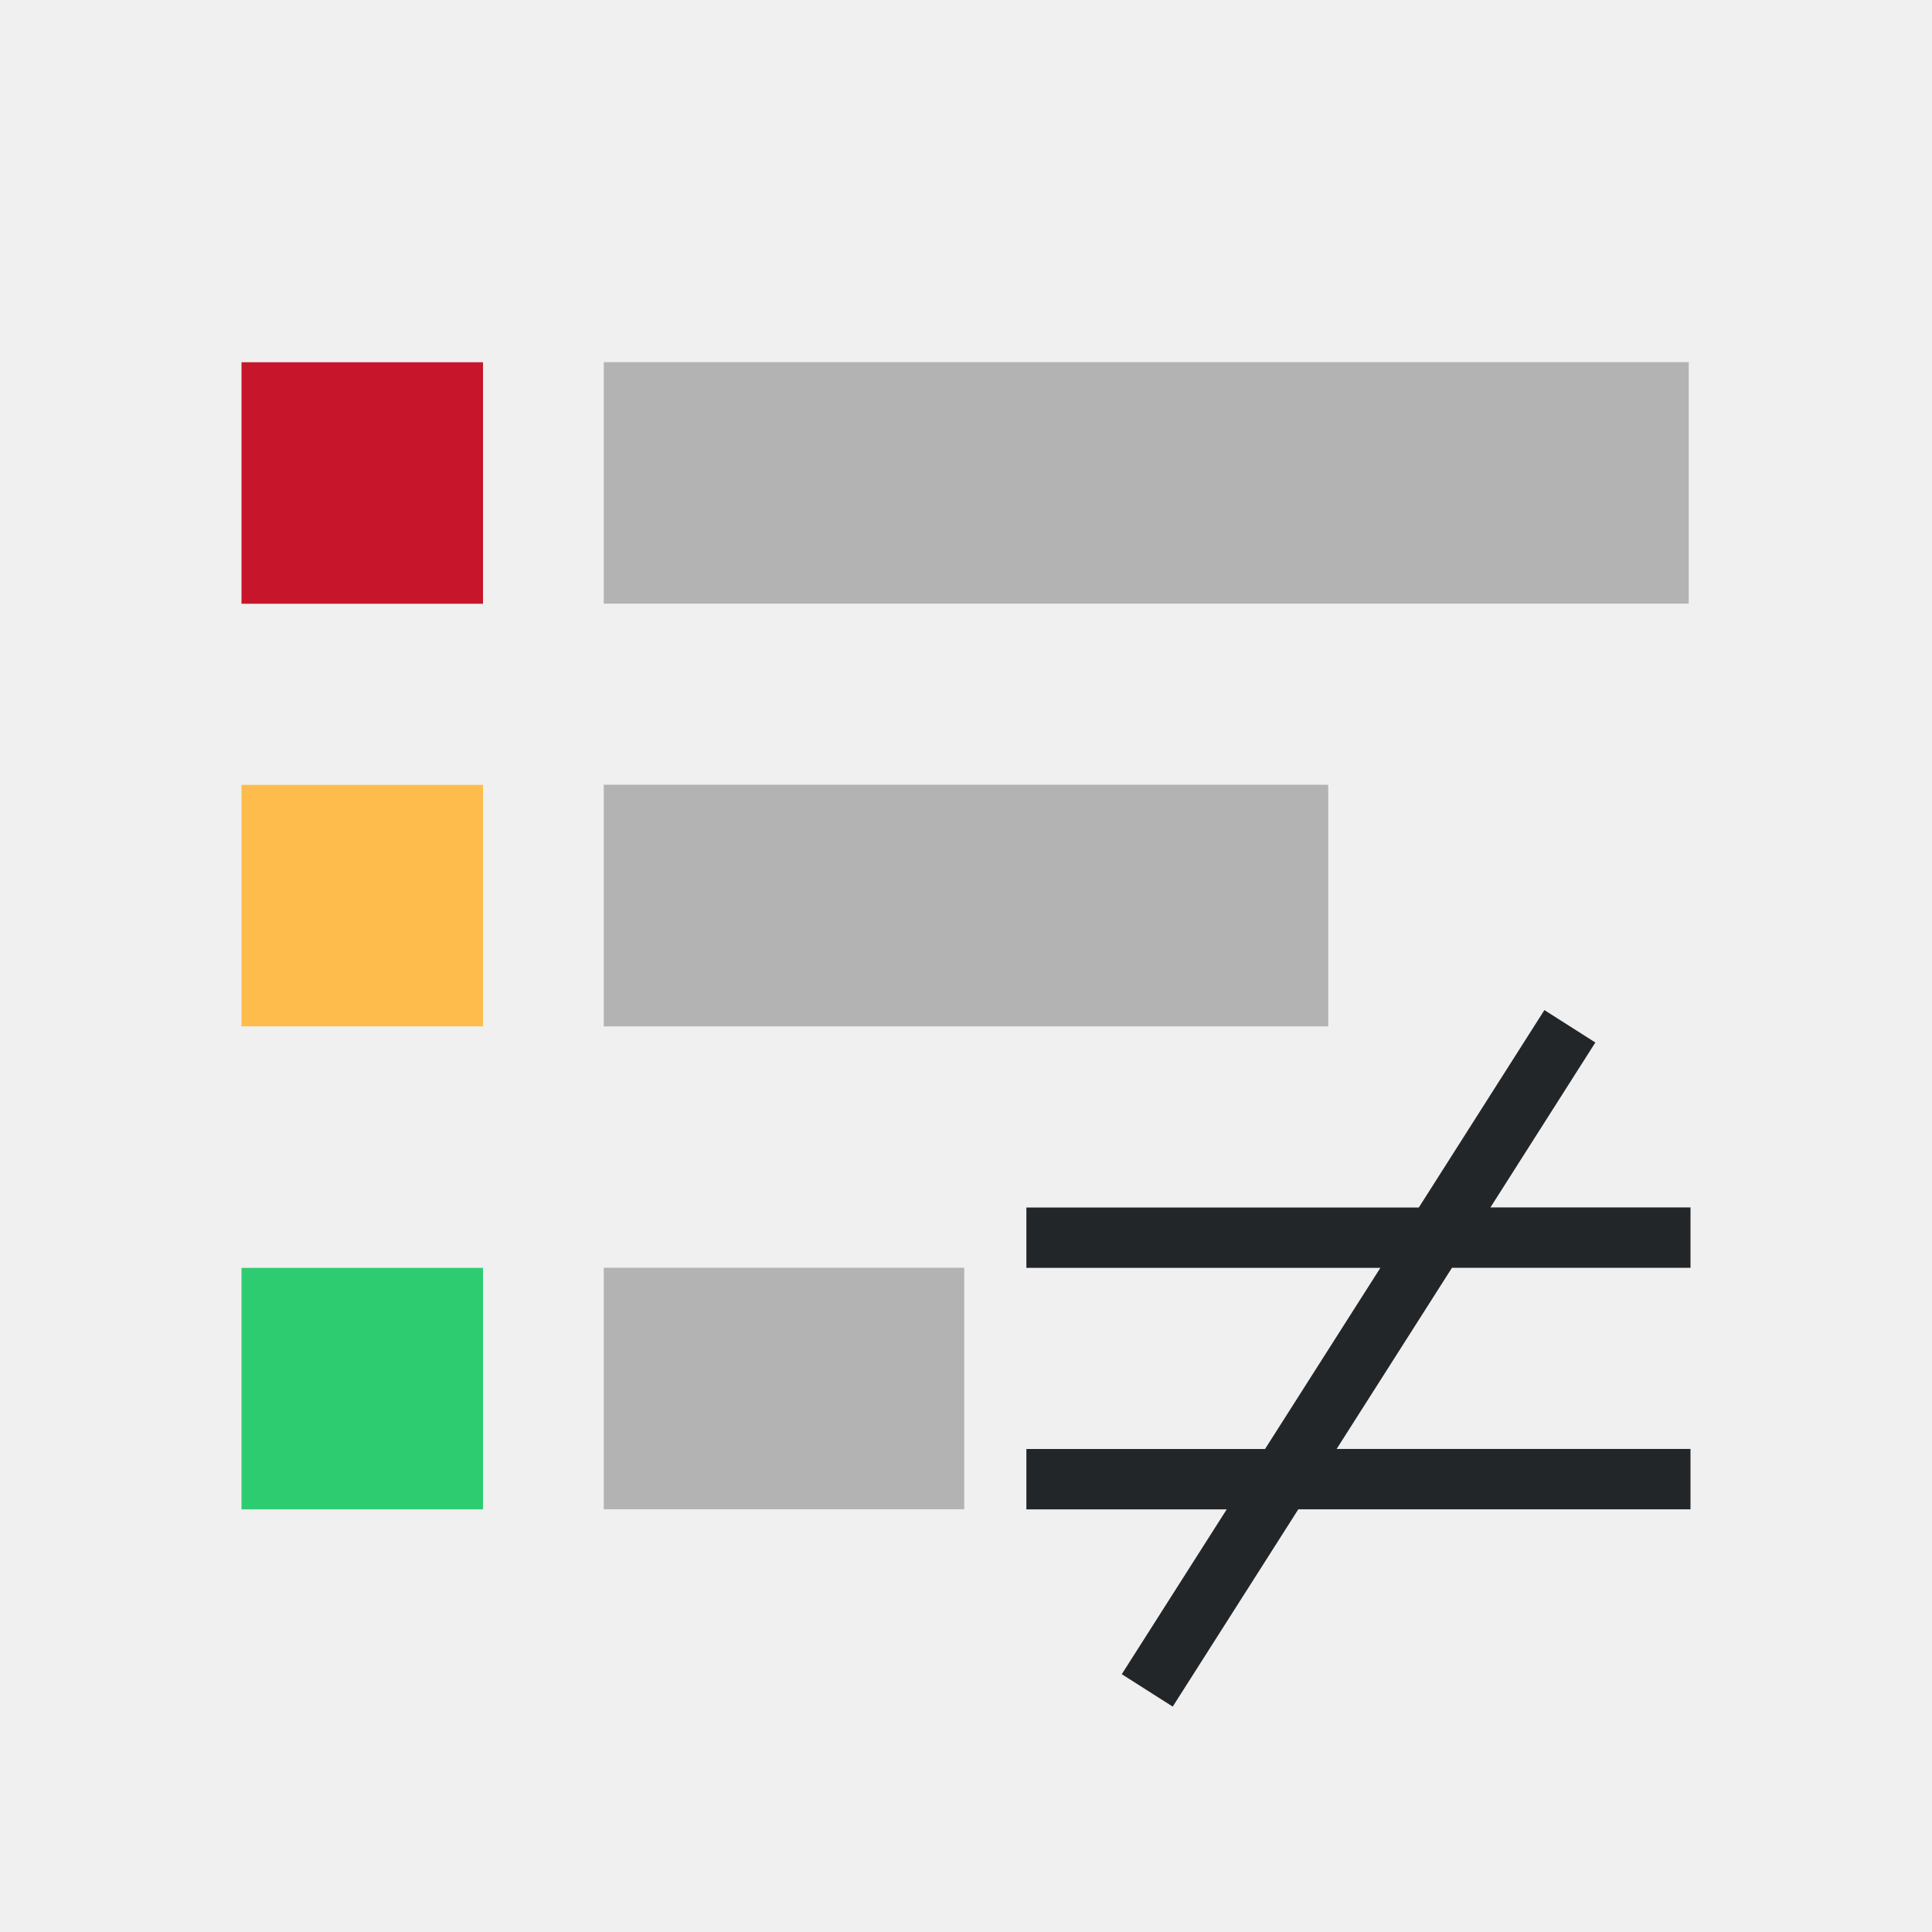
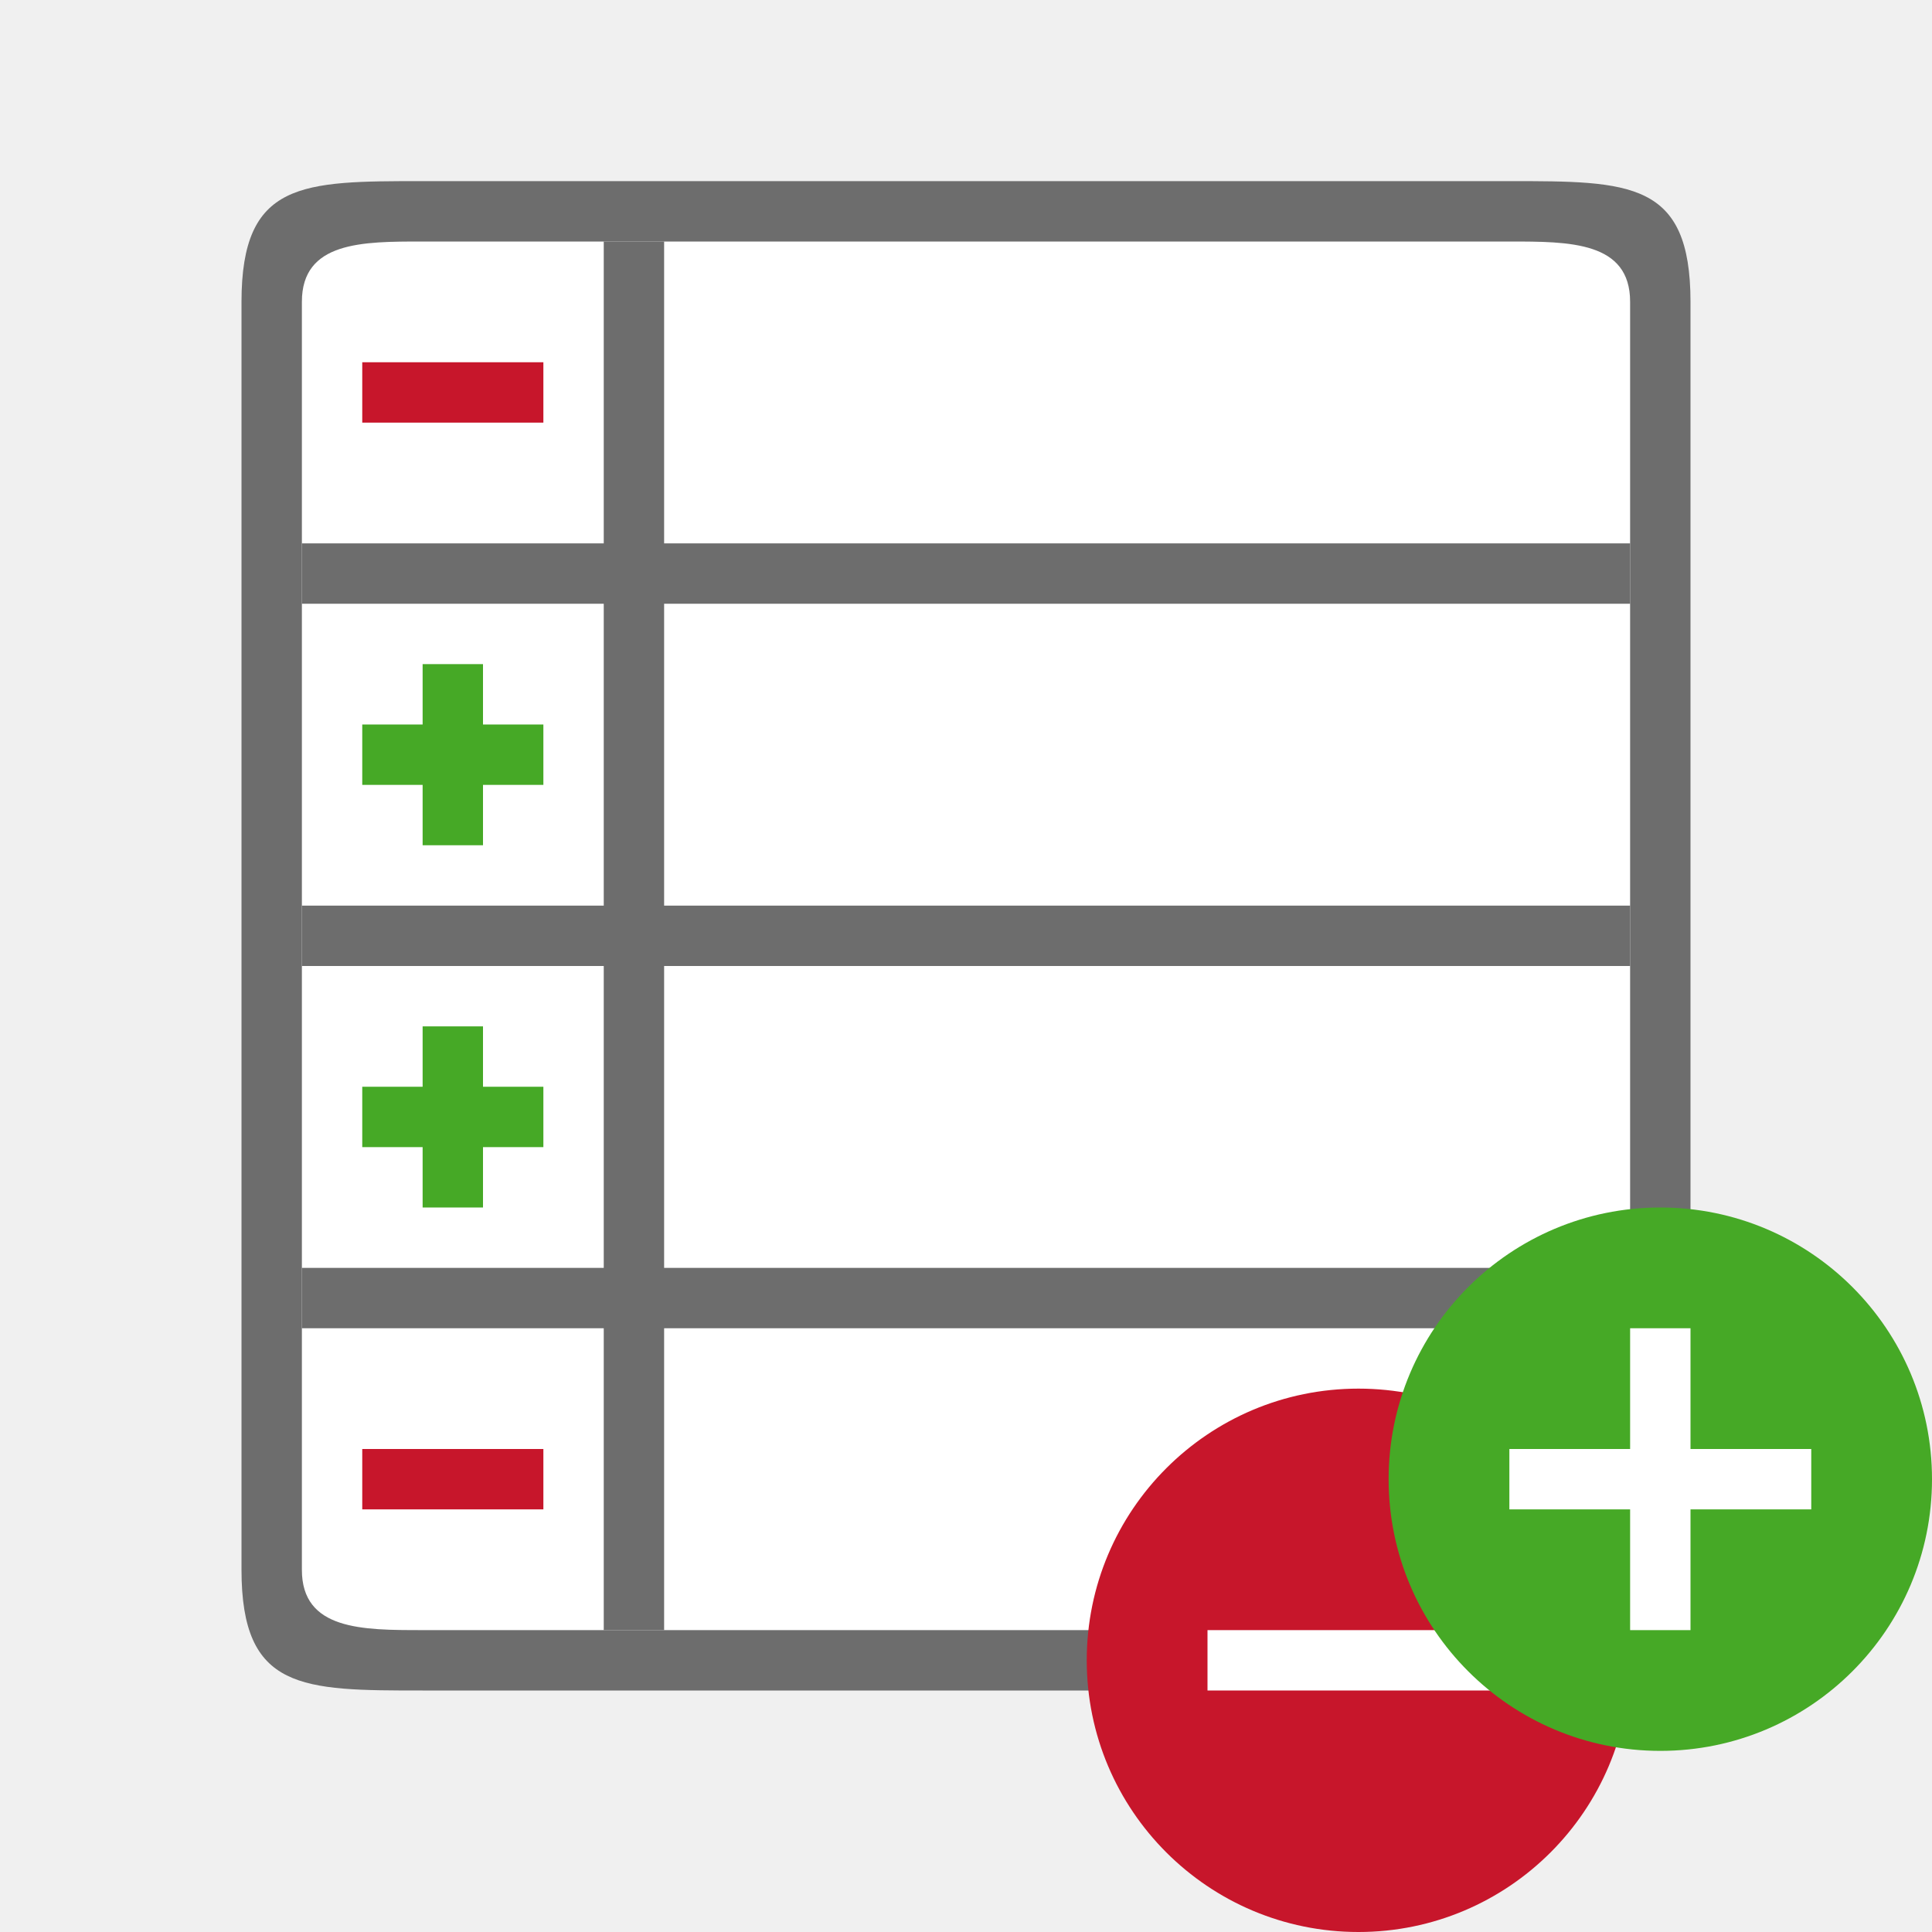
- <svg xmlns="http://www.w3.org/2000/svg" viewBox="0 0 32 32">
-   <path d="m25.58 16.73-2.08 3.27h-6.5v1h5.863l-1.91 3h-3.953v1h3.318l-1.738 2.73.844.537 2.08-3.268h6.496v-1h-5.861l1.91-3h3.951v-1h-3.314l1.738-2.732z" fill="#232629" />
-   <path d="m10 5.998v4h17.971v-4zm0 7v.002 4h12v-4h-.029v-.002zm0 8v4h5.971v-4z" fill="#b3b3b3" />
-   <path d="m4 6v4h4v-4z" fill="#c7162b" />
-   <path d="m4 13v4h4v-4z" fill="#fdbc4b" />
-   <path d="m4 21v4h4v-4z" fill="#2ecc71" />
+ <svg xmlns="http://www.w3.org/2000/svg" viewBox="0 0 32 32" version="1.1" id="svg12">
+   <defs id="defs16" />
+   <path style="opacity:1;fill:#ffffff;fill-opacity:1;stroke:none;stroke-width:2;stroke-linejoin:round;stroke-miterlimit:4;stroke-dasharray:none;stroke-opacity:1" d="M 5,4 H 27 V 27 H 5 Z" id="rect841" />
+   <path style="opacity:1;fill:#6d6d6d;fill-opacity:1;stroke:none;stroke-width:2;stroke-linejoin:round;stroke-miterlimit:4;stroke-dasharray:none;stroke-opacity:1" d="M 7,3 C 5,3 4,3 4,5 v 21 c 0,2 1,2 3,2 h 18 c 2,0 3,0 3,-2 V 5 C 28,3 27,3 25,3 Z M 5,5 C 5,4 6,4 7,4 h 18 c 1,0 2,0 2,1 v 21 c 0,1 -1,1 -2,1 H 7 C 6,27 5,27 5,26 Z" id="rect830" />
+   <path style="opacity:1;fill:#6d6d6d;fill-opacity:1;stroke:none;stroke-width:2;stroke-linejoin:round;stroke-miterlimit:4;stroke-dasharray:none;stroke-opacity:1" d="m 10,4 h 1 v 23 h -1 z" id="rect839" />
+   <path style="opacity:1;fill:#6d6d6d;fill-opacity:1;stroke:none;stroke-width:2;stroke-linejoin:round;stroke-miterlimit:4;stroke-dasharray:none;stroke-opacity:1" d="m 5,9 h 22 v 1 H 5 Z" id="rect845" />
+   <path style="opacity:1;fill:#6d6d6d;fill-opacity:1;stroke:none;stroke-width:2;stroke-linejoin:round;stroke-miterlimit:4;stroke-dasharray:none;stroke-opacity:1" d="m 5,15 h 22 v 1 H 5 Z" id="rect847" />
+   <path style="opacity:1;fill:#6d6d6d;fill-opacity:1;stroke:none;stroke-width:2;stroke-linejoin:round;stroke-miterlimit:4;stroke-dasharray:none;stroke-opacity:1" d="m 5,21 h 22 v 1 H 5 Z" id="rect849" />
+   <rect style="opacity:1;fill:#c7162b;fill-opacity:1;stroke:none;stroke-width:2;stroke-linejoin:round;stroke-miterlimit:4;stroke-dasharray:none;stroke-opacity:1" id="rect865" width="3" height="1" x="6" y="6" />
+   <path style="opacity:1;fill:#46a926;fill-opacity:1;stroke:none;stroke-width:2;stroke-linejoin:round;stroke-miterlimit:4;stroke-dasharray:none;stroke-opacity:1" d="M 7 11 L 7 12 L 6 12 L 6 13 L 7 13 L 7 14 L 8 14 L 8 13 L 9 13 L 9 12 L 8 12 L 8 11 L 7 11 z " id="rect867" />
+   <path style="opacity:1;fill:#46a926;fill-opacity:1;stroke:none;stroke-width:2;stroke-linejoin:round;stroke-miterlimit:4;stroke-dasharray:none;stroke-opacity:1" d="M 7 17 L 7 18 L 6 18 L 6 19 L 7 19 L 7 20 L 8 20 L 8 19 L 9 19 L 9 18 L 8 18 L 8 17 L 7 17 z " id="rect871" />
+   <rect style="opacity:1;fill:#c7162b;fill-opacity:1;stroke:none;stroke-width:2;stroke-linejoin:round;stroke-miterlimit:4;stroke-dasharray:none;stroke-opacity:1" id="rect875" width="3" height="1" x="6" y="24" />
+   <circle r="4.5" cx="22.5" cy="27.5" id="circle887" style="opacity:1;vector-effect:none;fill:#c7162b;fill-opacity:1;stroke:none;stroke-width:4.5;stroke-linecap:butt;stroke-linejoin:round;stroke-miterlimit:4;stroke-dasharray:none;stroke-dashoffset:0;stroke-opacity:1" />
+   <path d="m 20,27 v 1 H 25 v -1 z" style="color:#000000;font-weight:400;line-height:normal;font-family:sans-serif;text-indent:0;text-align:start;text-decoration:none;text-decoration-line:none;text-decoration-style:solid;text-decoration-color:#000000;text-transform:none;white-space:normal;overflow:visible;isolation:auto;mix-blend-mode:normal;fill:#ffffff;fill-opacity:1;marker:none" font-weight="400" overflow="visible" id="path889" />
+   <circle style="opacity:1;vector-effect:none;fill:#46a926;fill-opacity:1;stroke:none;stroke-width:4.5;stroke-linecap:butt;stroke-linejoin:round;stroke-miterlimit:4;stroke-dasharray:none;stroke-dashoffset:0;stroke-opacity:1" id="path2644" cy="24.5" cx="27.5" r="4.5" />
+   <path id="path1063" overflow="visible" font-weight="400" style="color:#000000;font-weight:400;line-height:normal;font-family:sans-serif;text-indent:0;text-align:start;text-decoration:none;text-decoration-line:none;text-decoration-style:solid;text-decoration-color:#000000;text-transform:none;white-space:normal;overflow:visible;isolation:auto;mix-blend-mode:normal;fill:#ffffff;fill-opacity:1;marker:none" d="m 27,22 v 2 h -2 v 1 H 27 v 2 h 1 v -2 h 2 v -1 h -2 v -2 z" />
</svg>
